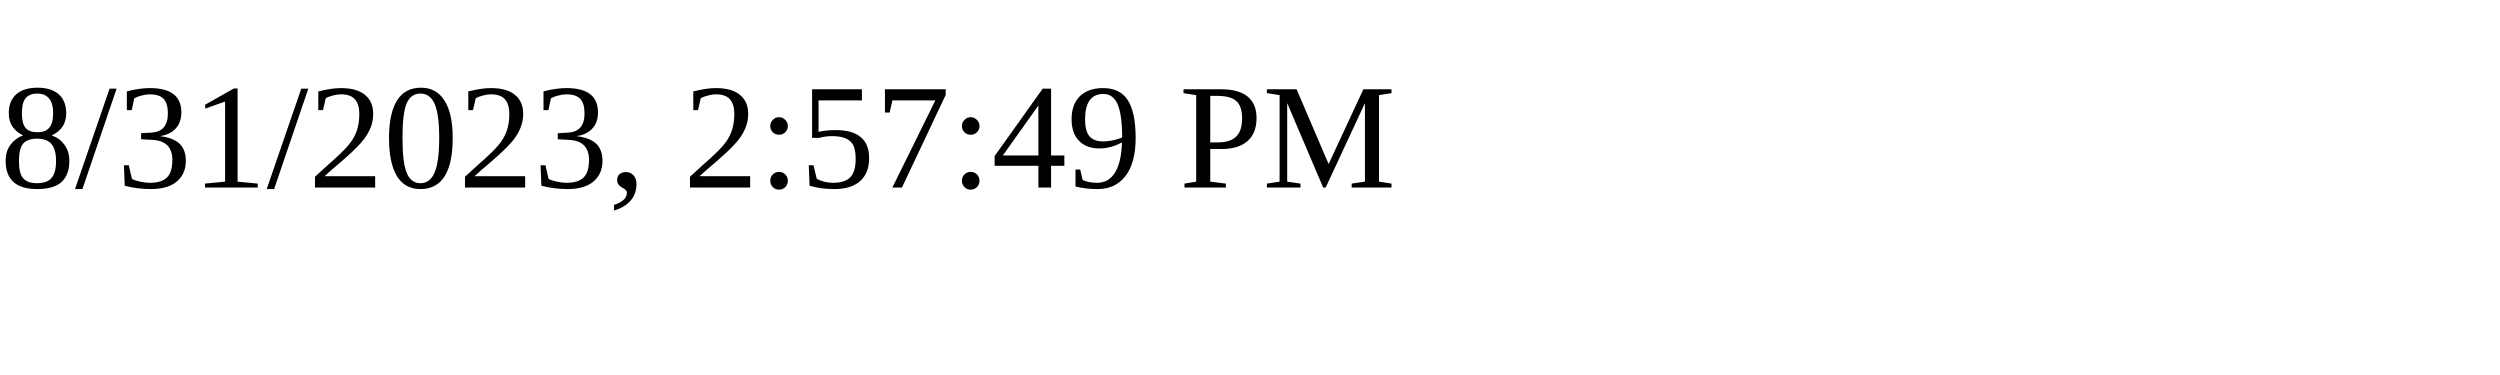
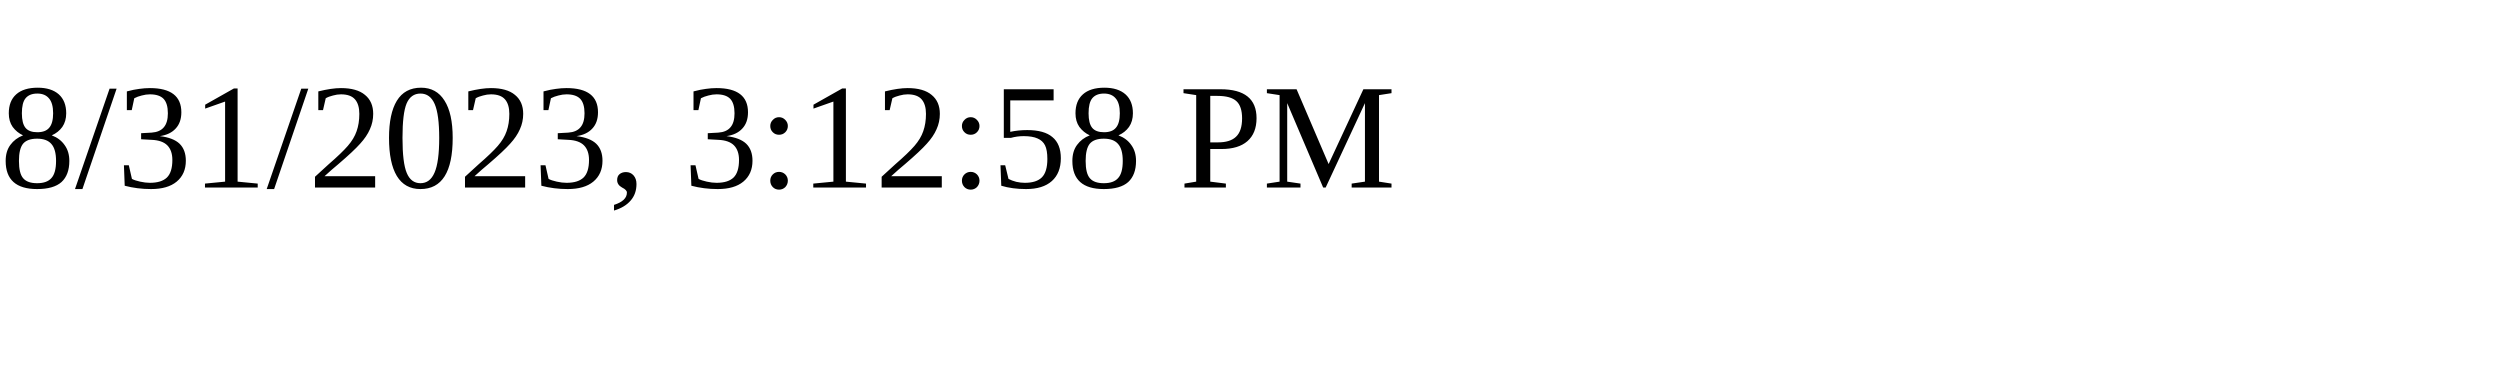
<svg xmlns="http://www.w3.org/2000/svg" height="30" width="200">
-   <text x="0" y="15">8/31/2023, 2:57:49 PM</text>
+   <text x="0" y="15">8/31/2023, 3:12:58 PM</text>
</svg>
